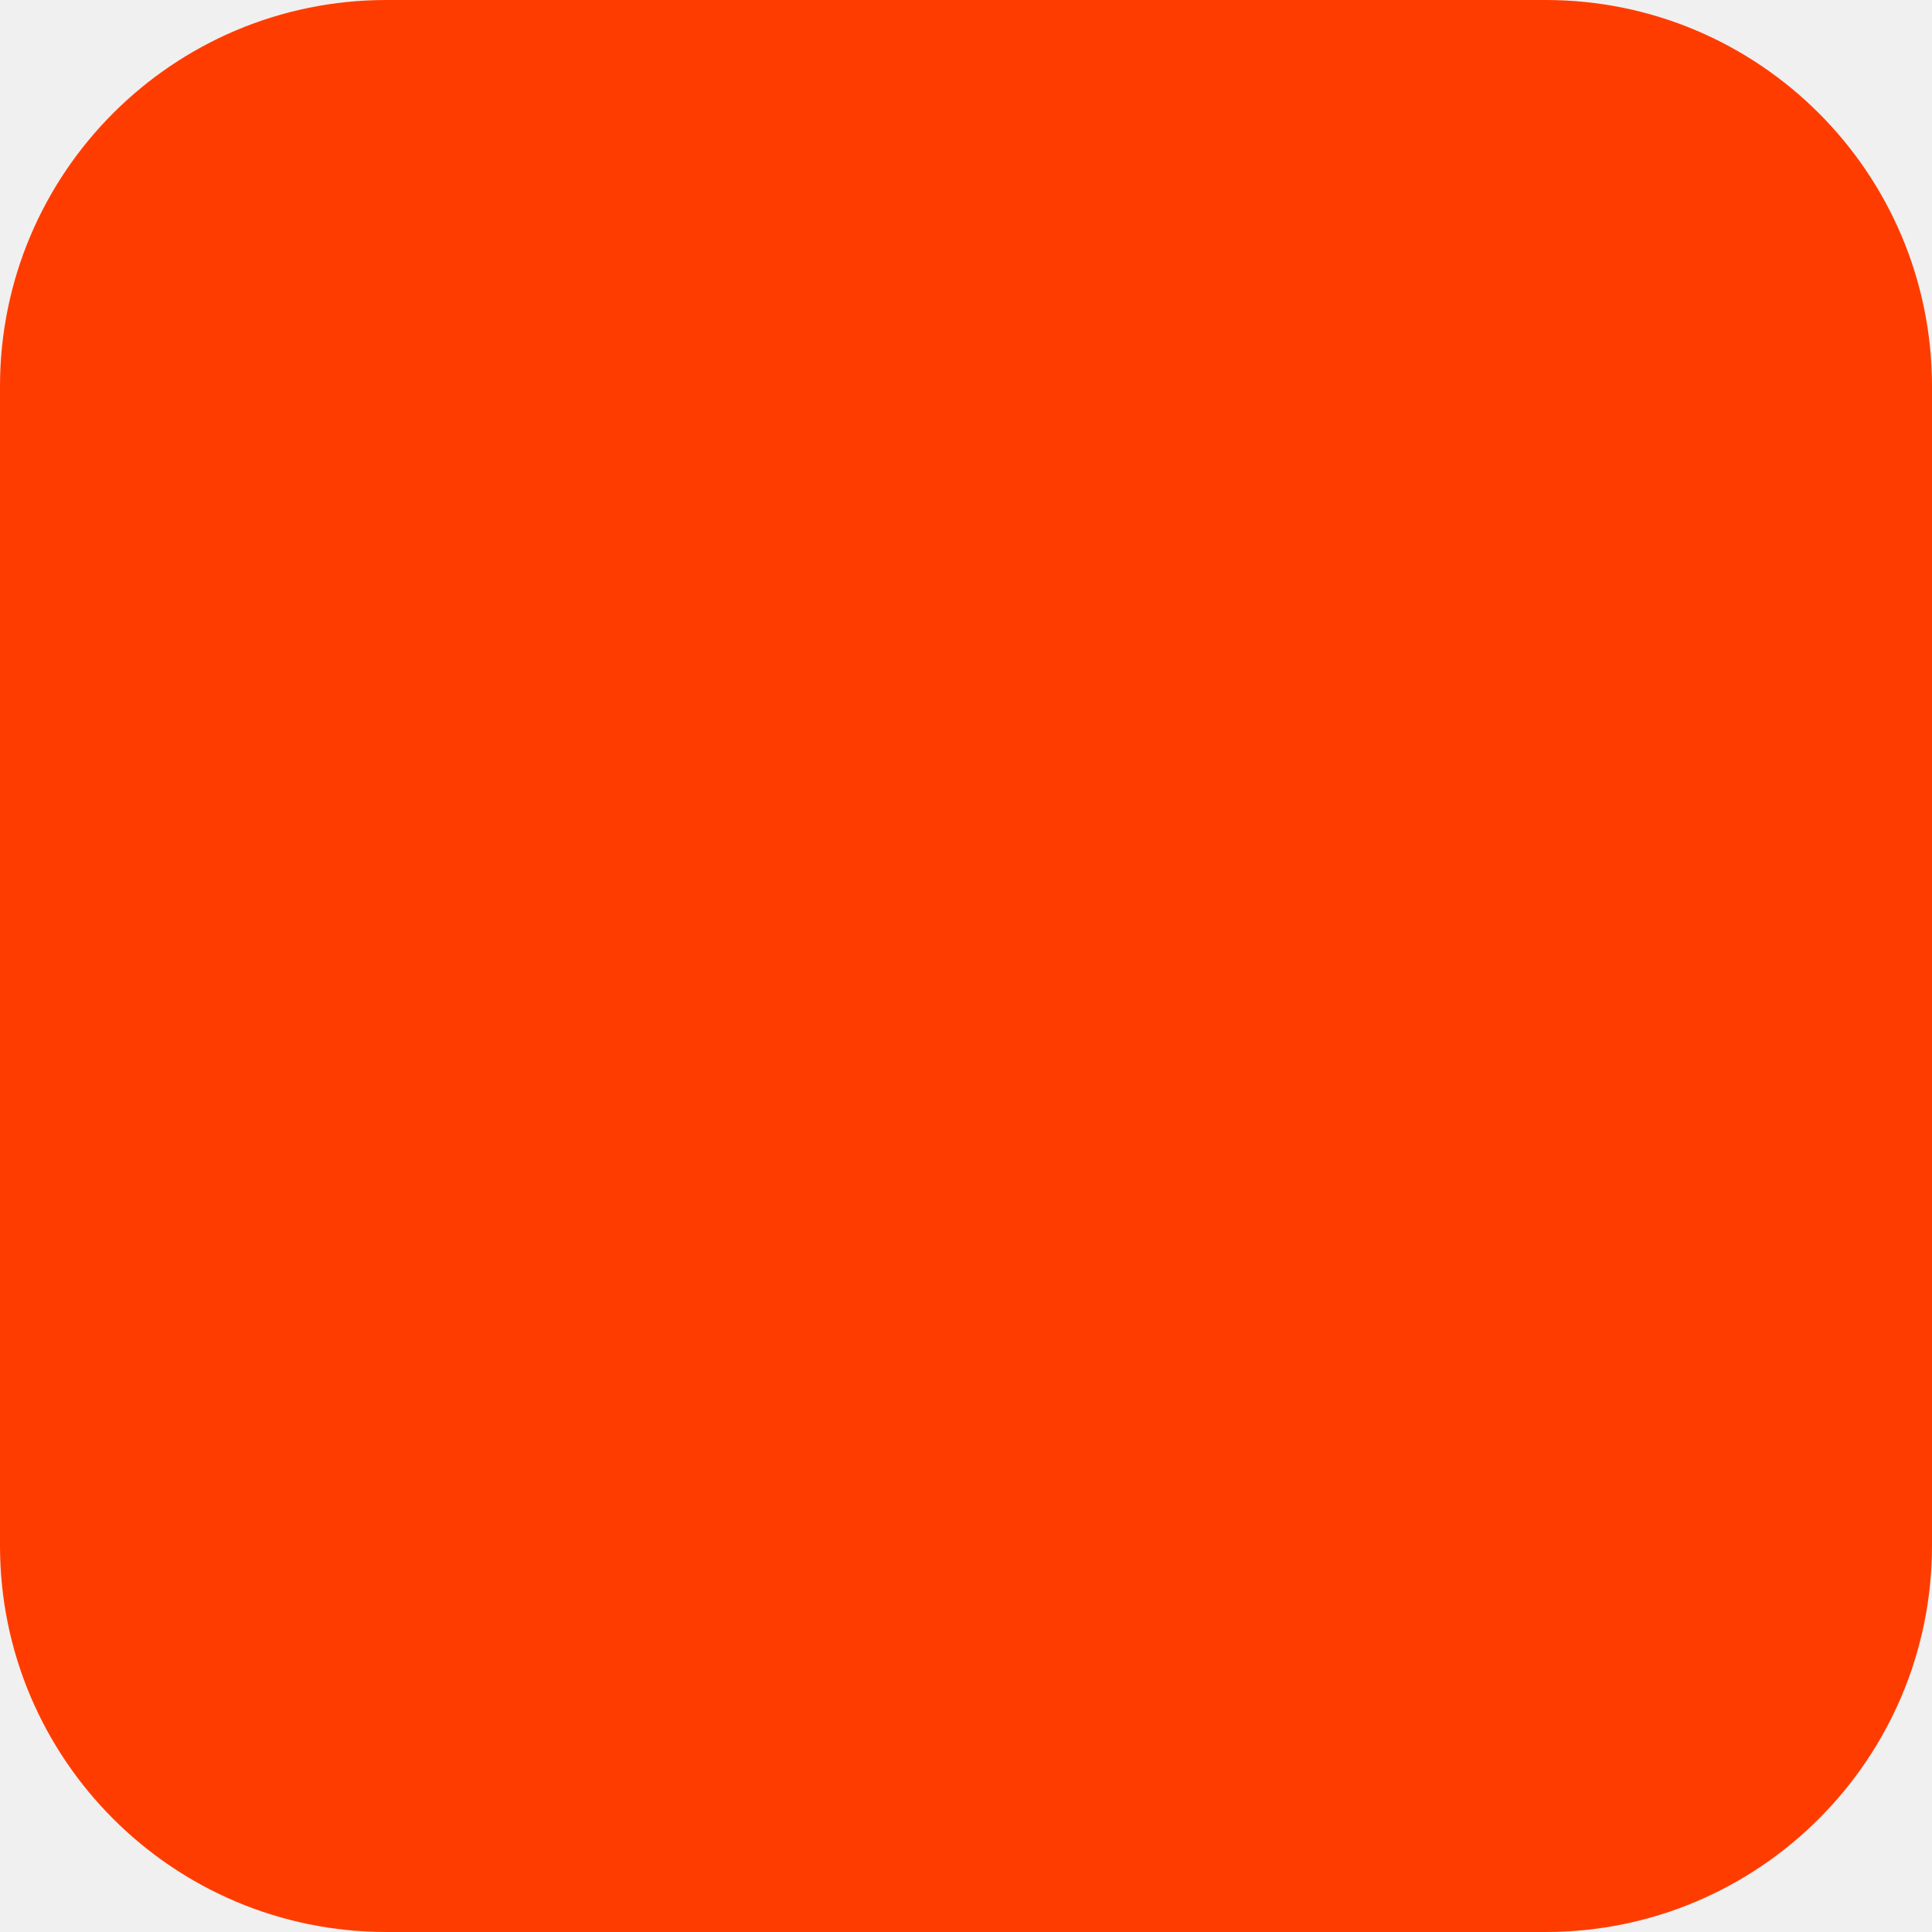
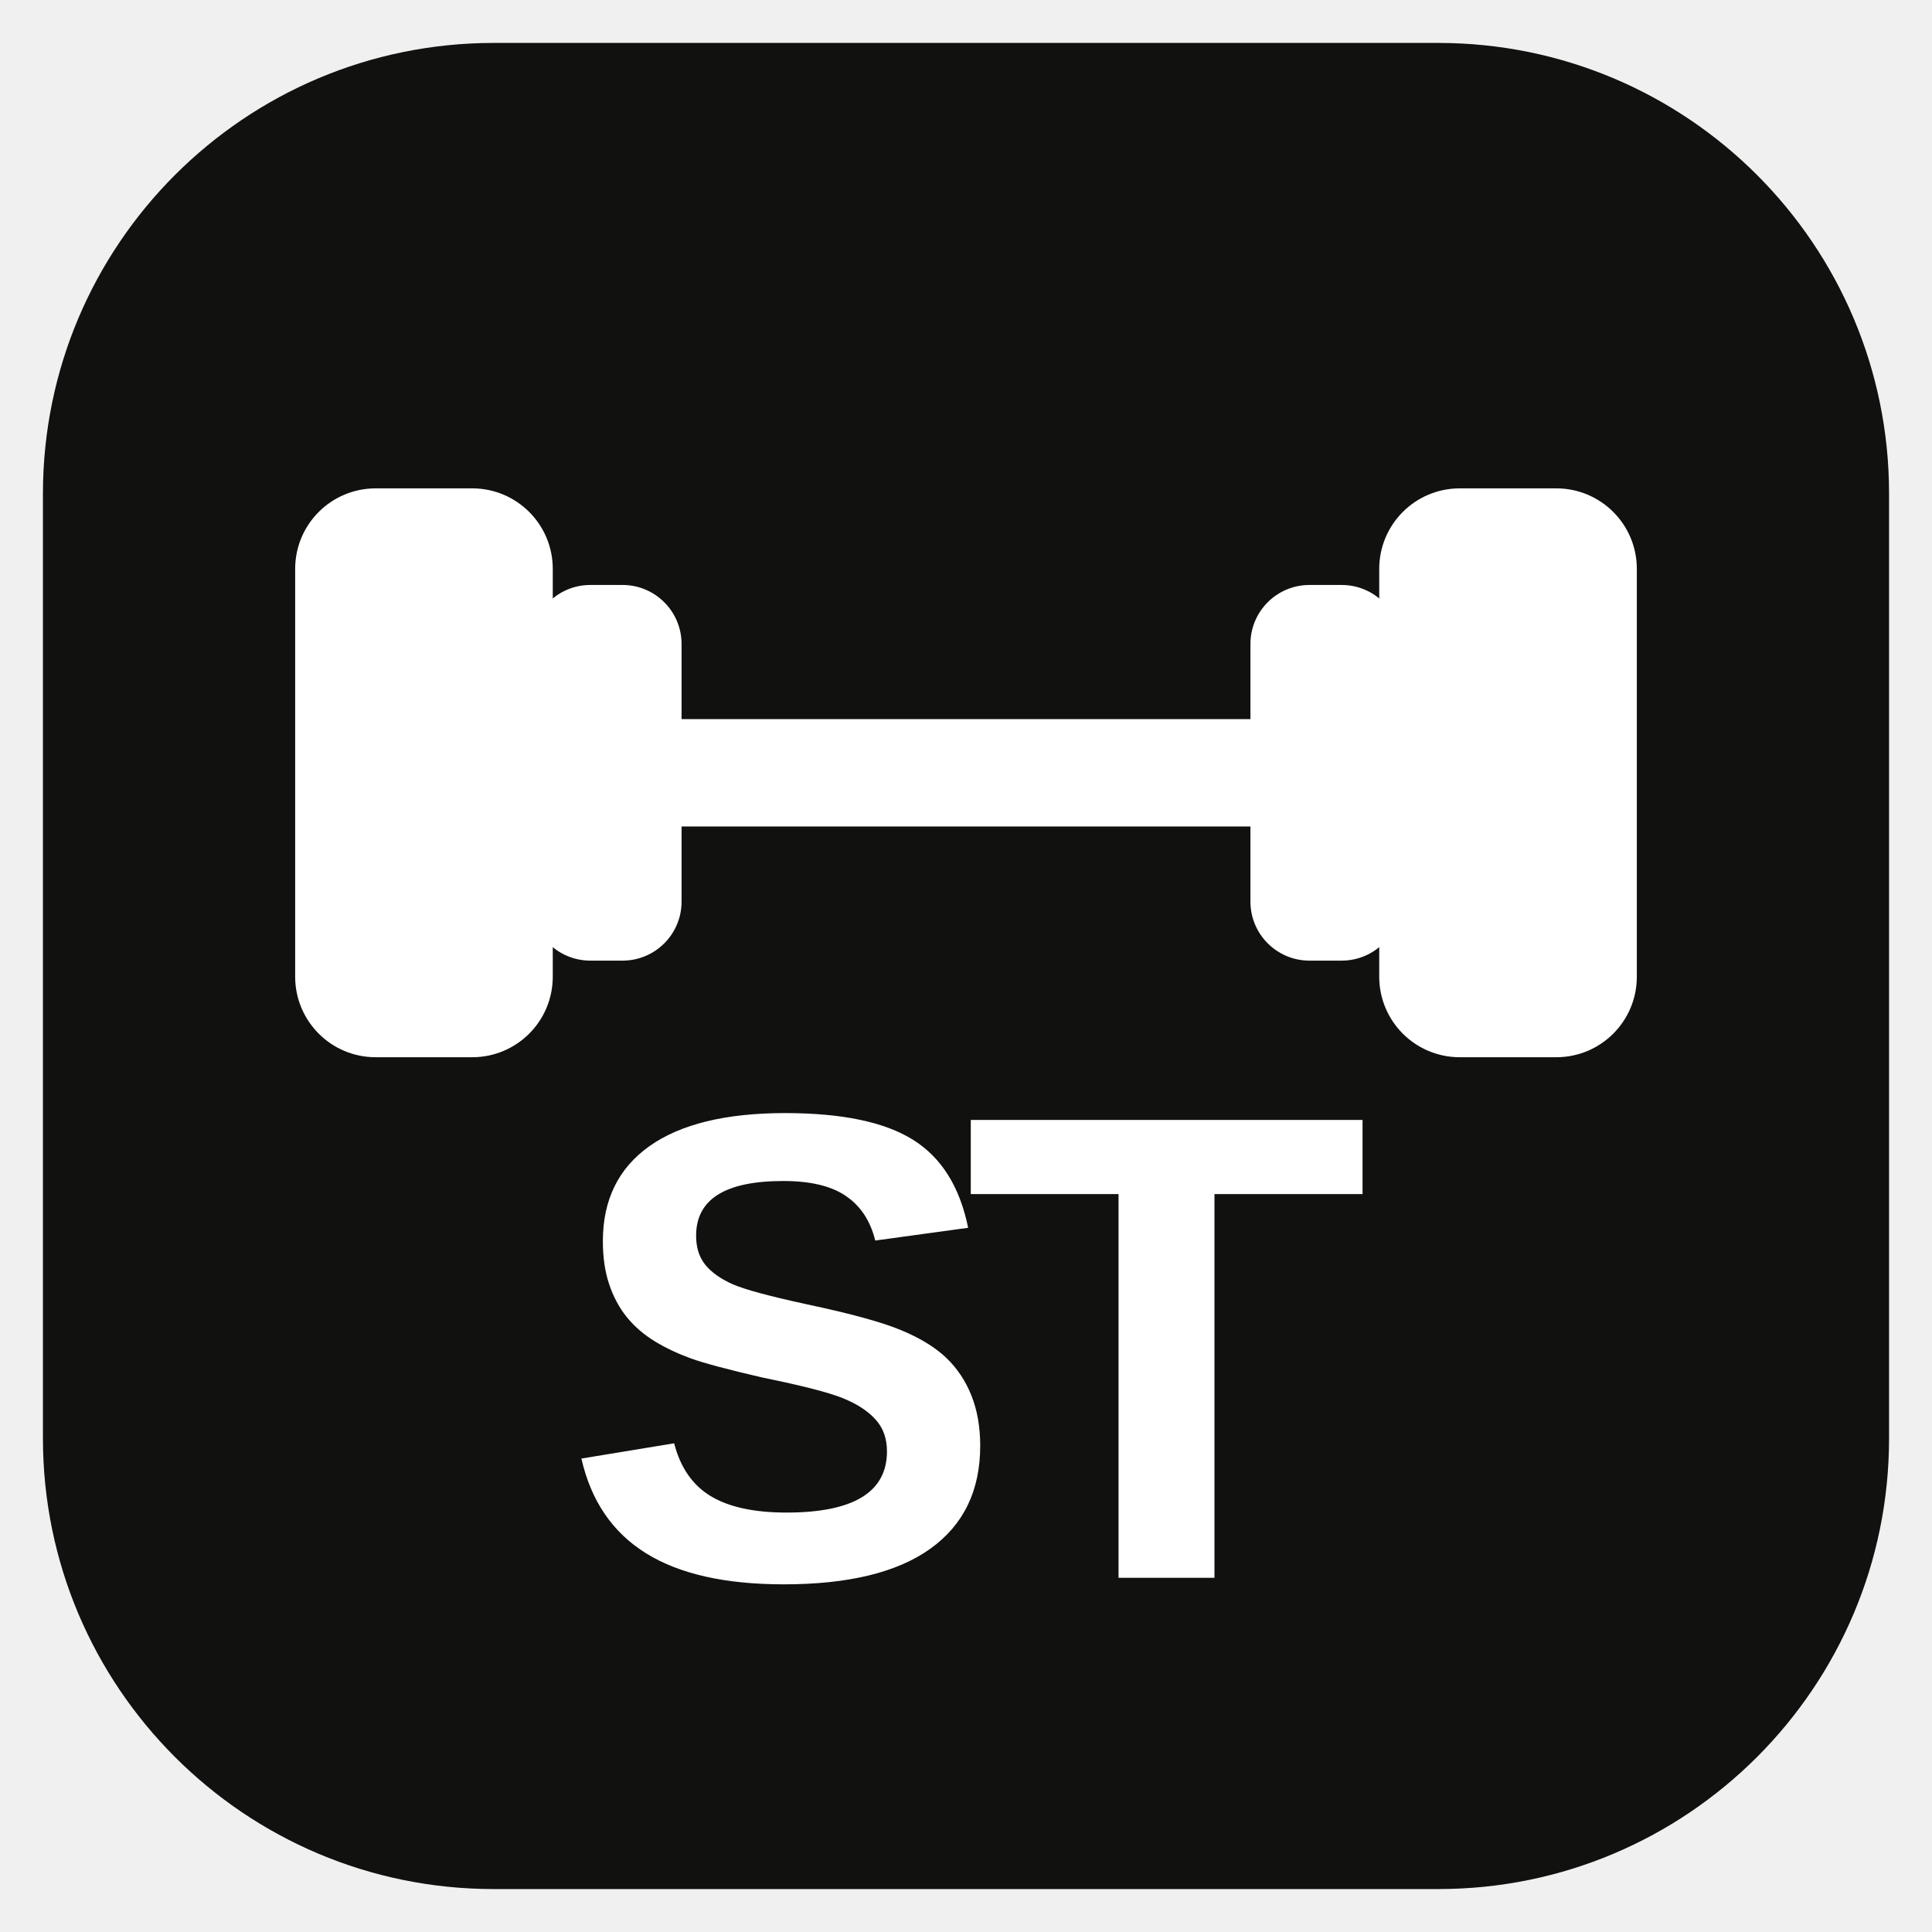
- <svg xmlns="http://www.w3.org/2000/svg" width="180" height="180" viewBox="0 0 180 180" fill="none">
-   <rect width="180" height="180" rx="36" fill="#FF3C00" />
+ <svg xmlns="http://www.w3.org/2000/svg" width="180" height="180" viewBox="0 0 180 180">
+   <rect x="4" y="4" width="172" height="172" rx="42" fill="#11120F" />
+   <g fill="#FFFFFF" stroke="#FFFFFF" stroke-linecap="round" stroke-linejoin="round">
+     <rect x="28" y="46" width="23" height="52" rx="7" />
+     <rect x="50" y="55" width="13" height="34" rx="5" />
+     <path d="M59 72H121" fill="none" stroke-width="10" />
+     <rect x="117" y="55" width="13" height="34" rx="5" />
+     <rect x="129" y="46" width="23" height="52" rx="7" />
+   </g>
+   <text x="90" y="147" text-anchor="middle" font-family="Arial,Helvetica,sans-serif" font-size="62" font-weight="900" letter-spacing="-4" fill="#FFFFFF">ST</text>
</svg>
